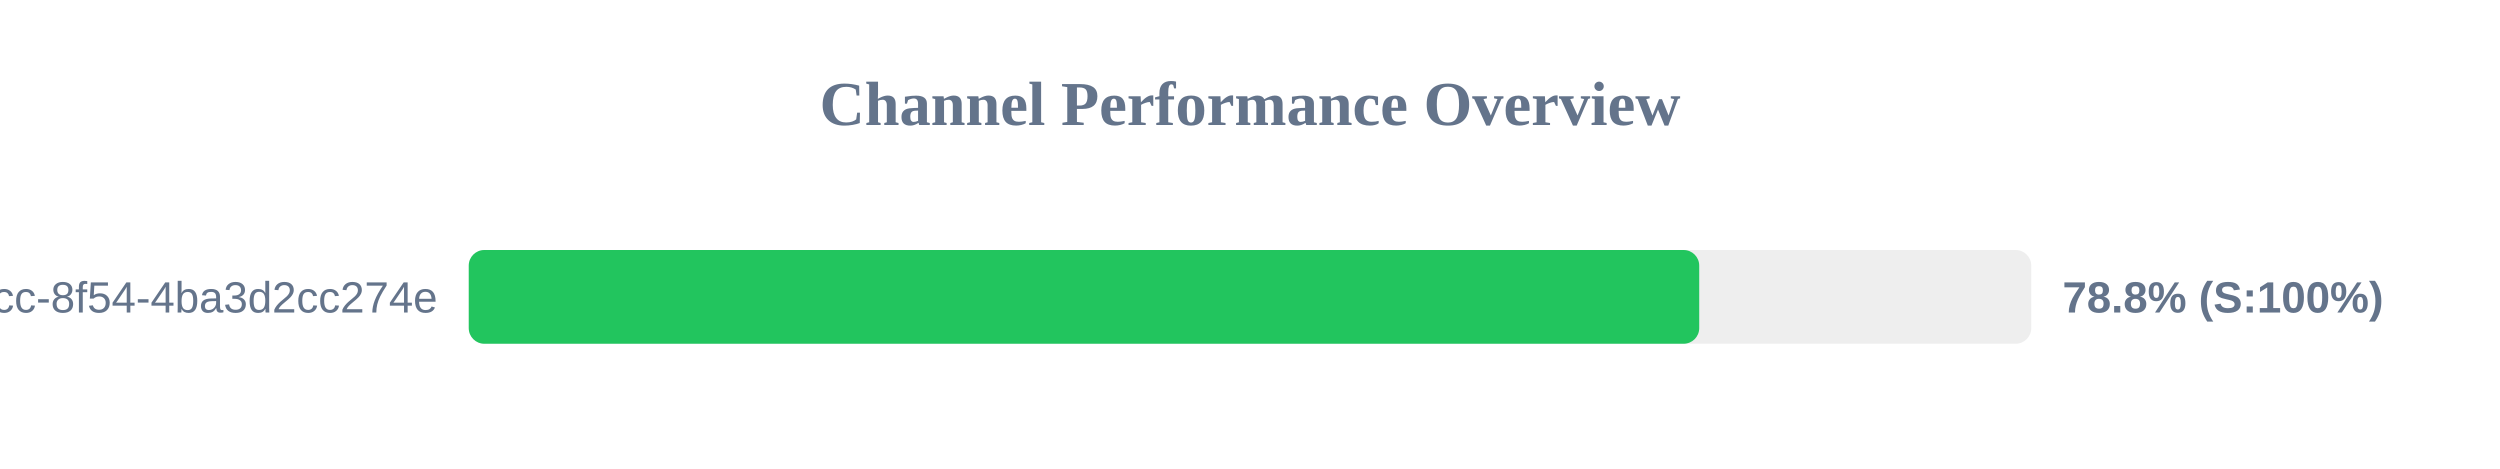
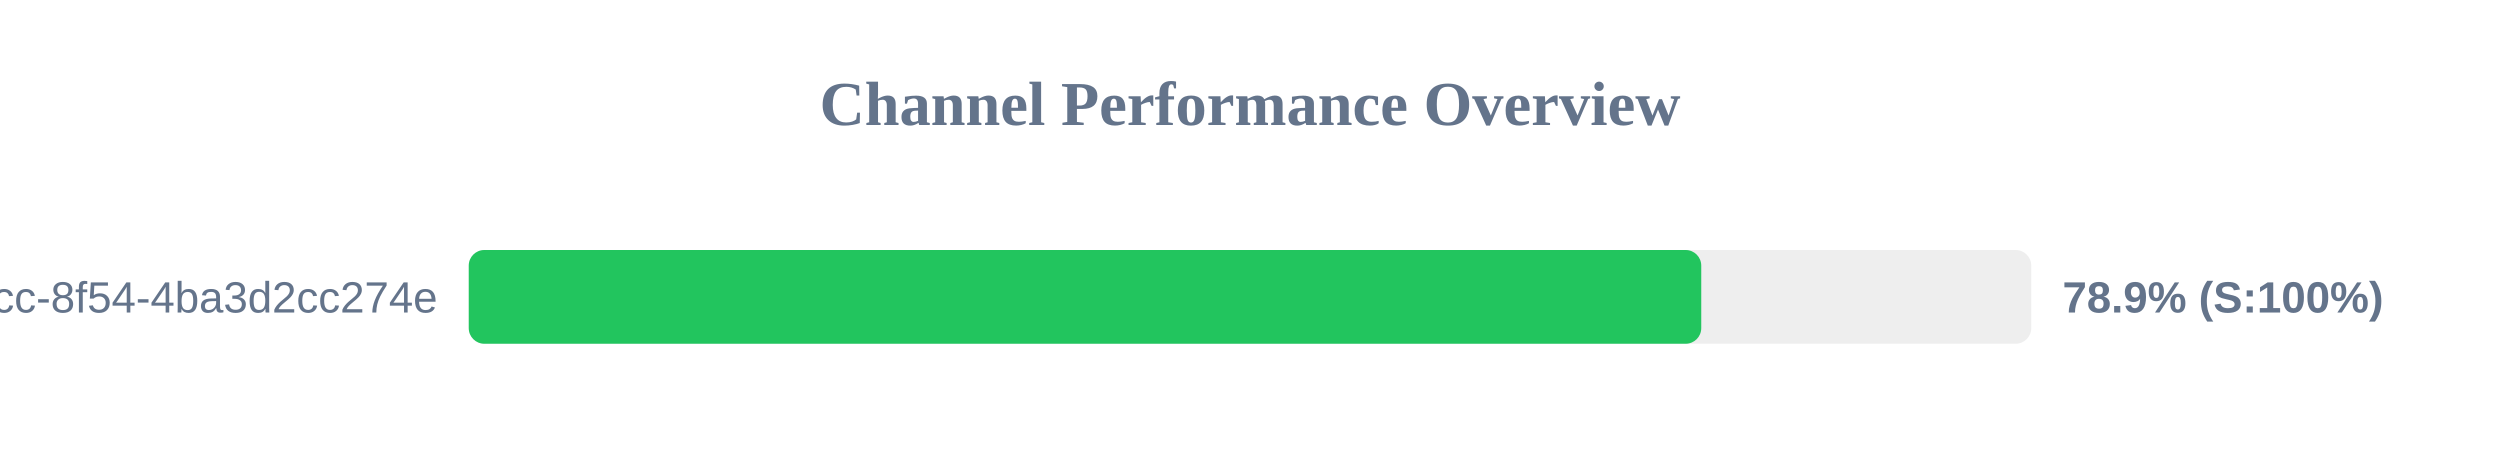
<svg xmlns="http://www.w3.org/2000/svg" width="800" height="150" version="1.1">
  <style>
        .row { font: 14px Arial; fill: #64748b; }
        .score { font: bold 14px Arial; fill: #64748b; }
    </style>
  <text x="400" y="40" text-anchor="middle" font-size="20px" font-weight="bold" fill="#64748b">Channel Performance Overview</text>
  <rect x="150" y="80" width="500" height="30" fill="#eee" rx="5" />
-   <rect x="150" y="80" width="393.75" height="30" fill="#22c55e" rx="5" />
+   <rect x="150" y="80" width="394.4" height="30" fill="#22c55e" rx="5" />
  <text x="140" y="100" text-anchor="end" class="row">?uuid=45cc0b3a-0adb-4dcc-8f54-4ba3d2cc274e</text>
-   <text x="660" y="100" text-anchor="start" class="score">78.8% (S:100%)</text>
+   <text x="660" y="100" text-anchor="start" class="score">78.9% (S:100%)</text>
</svg>
